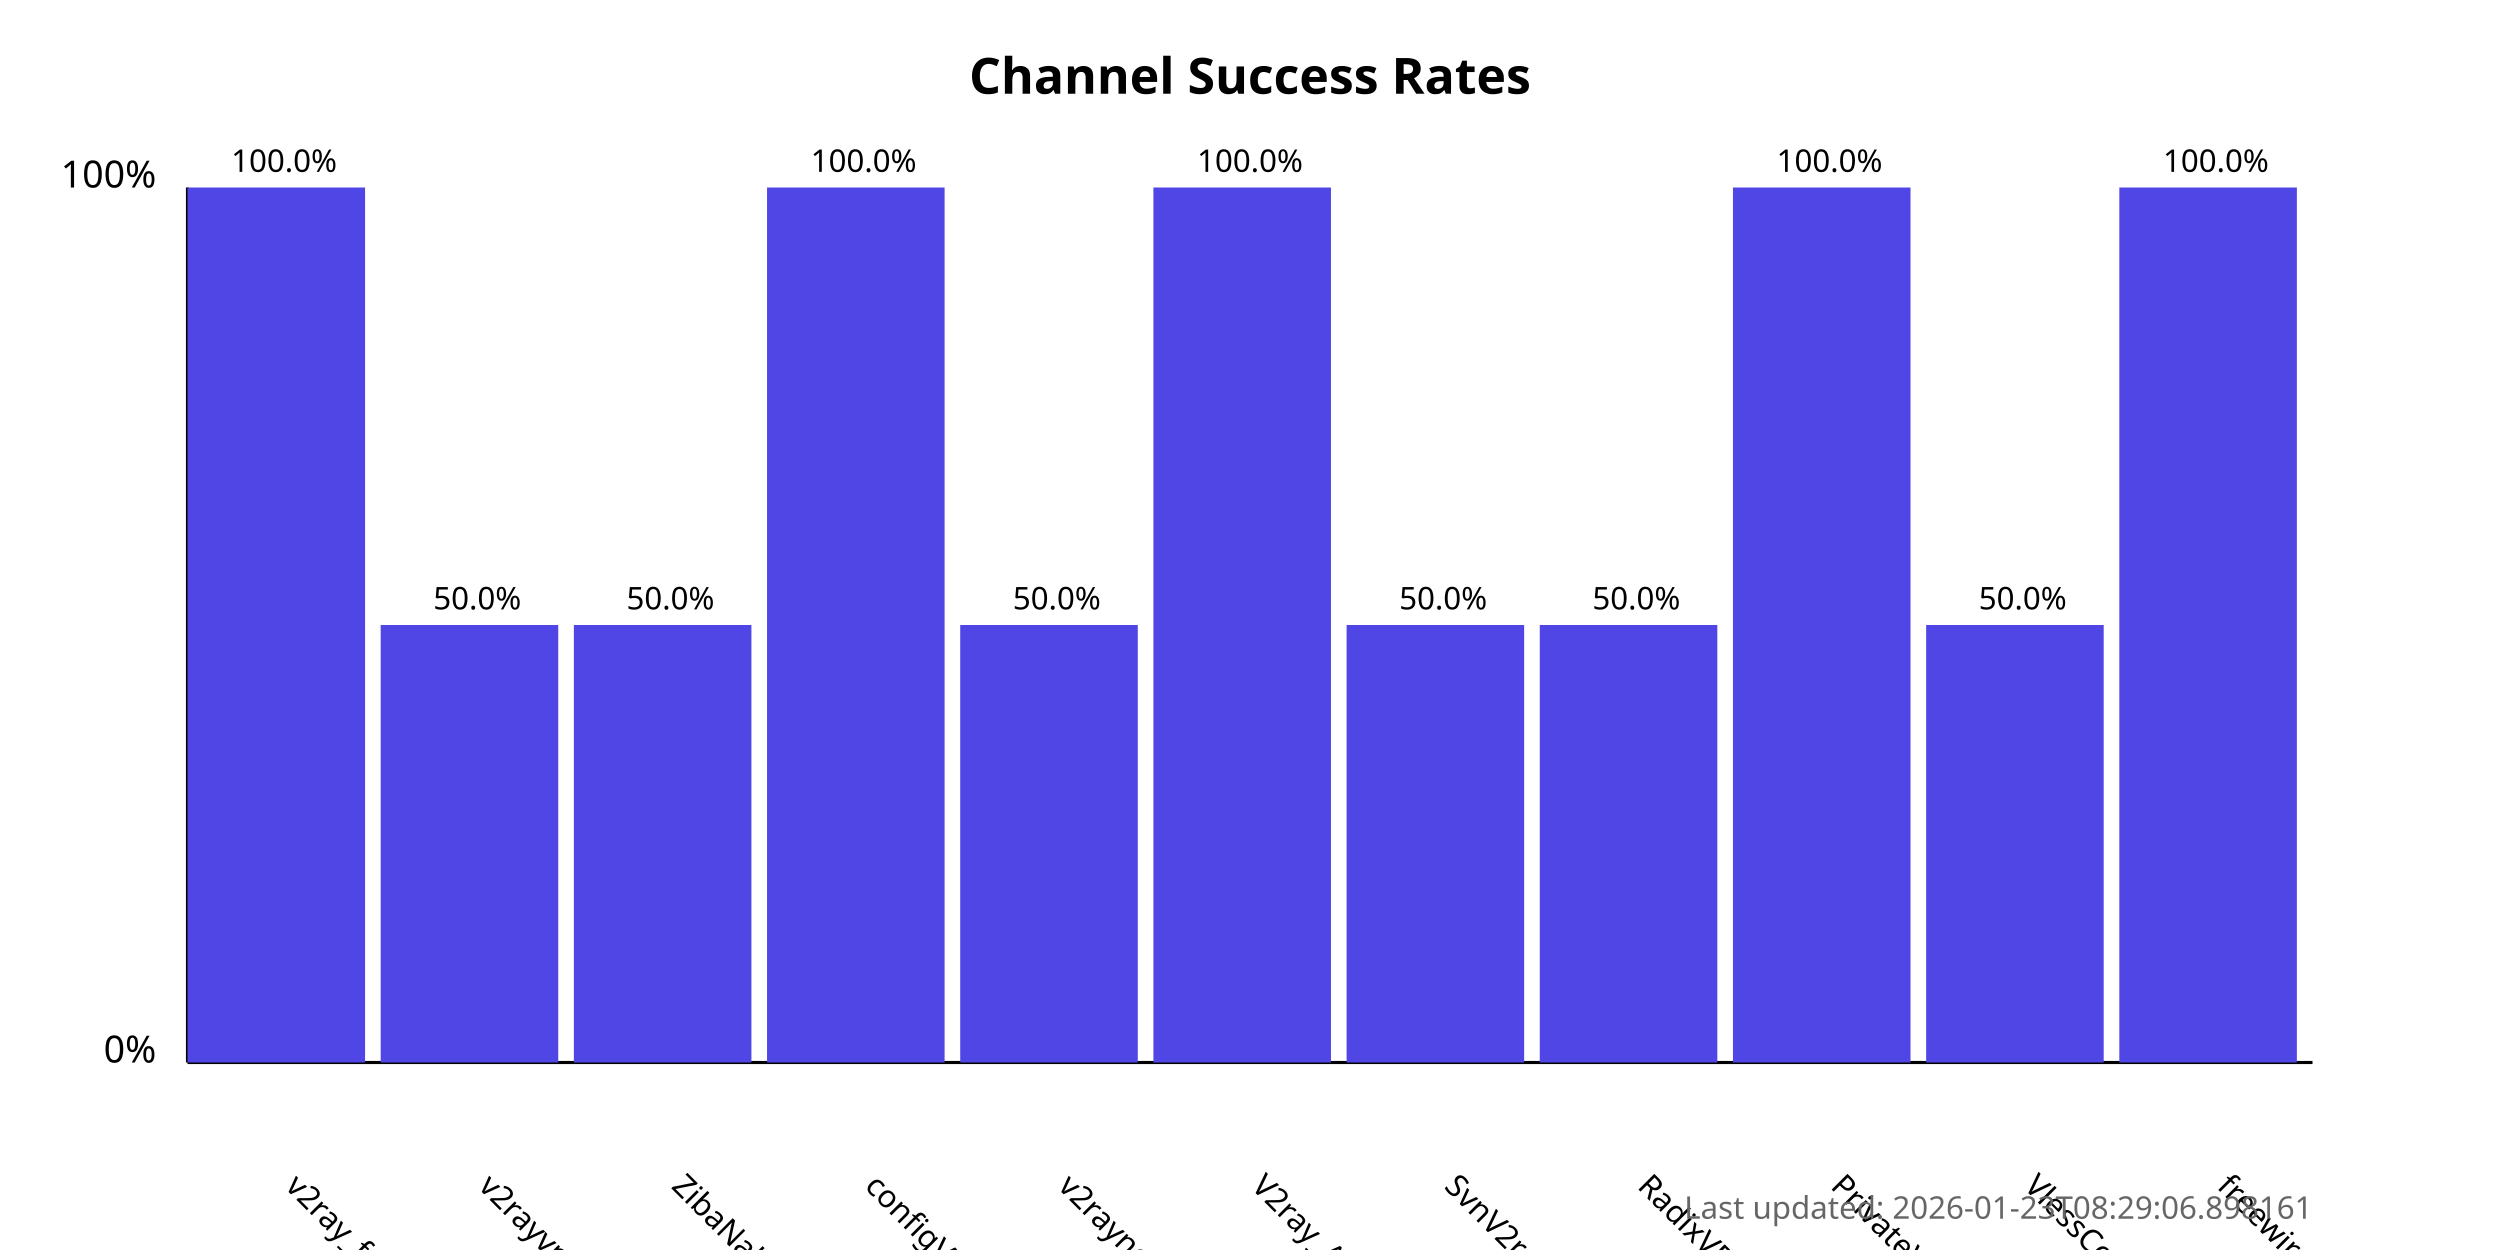
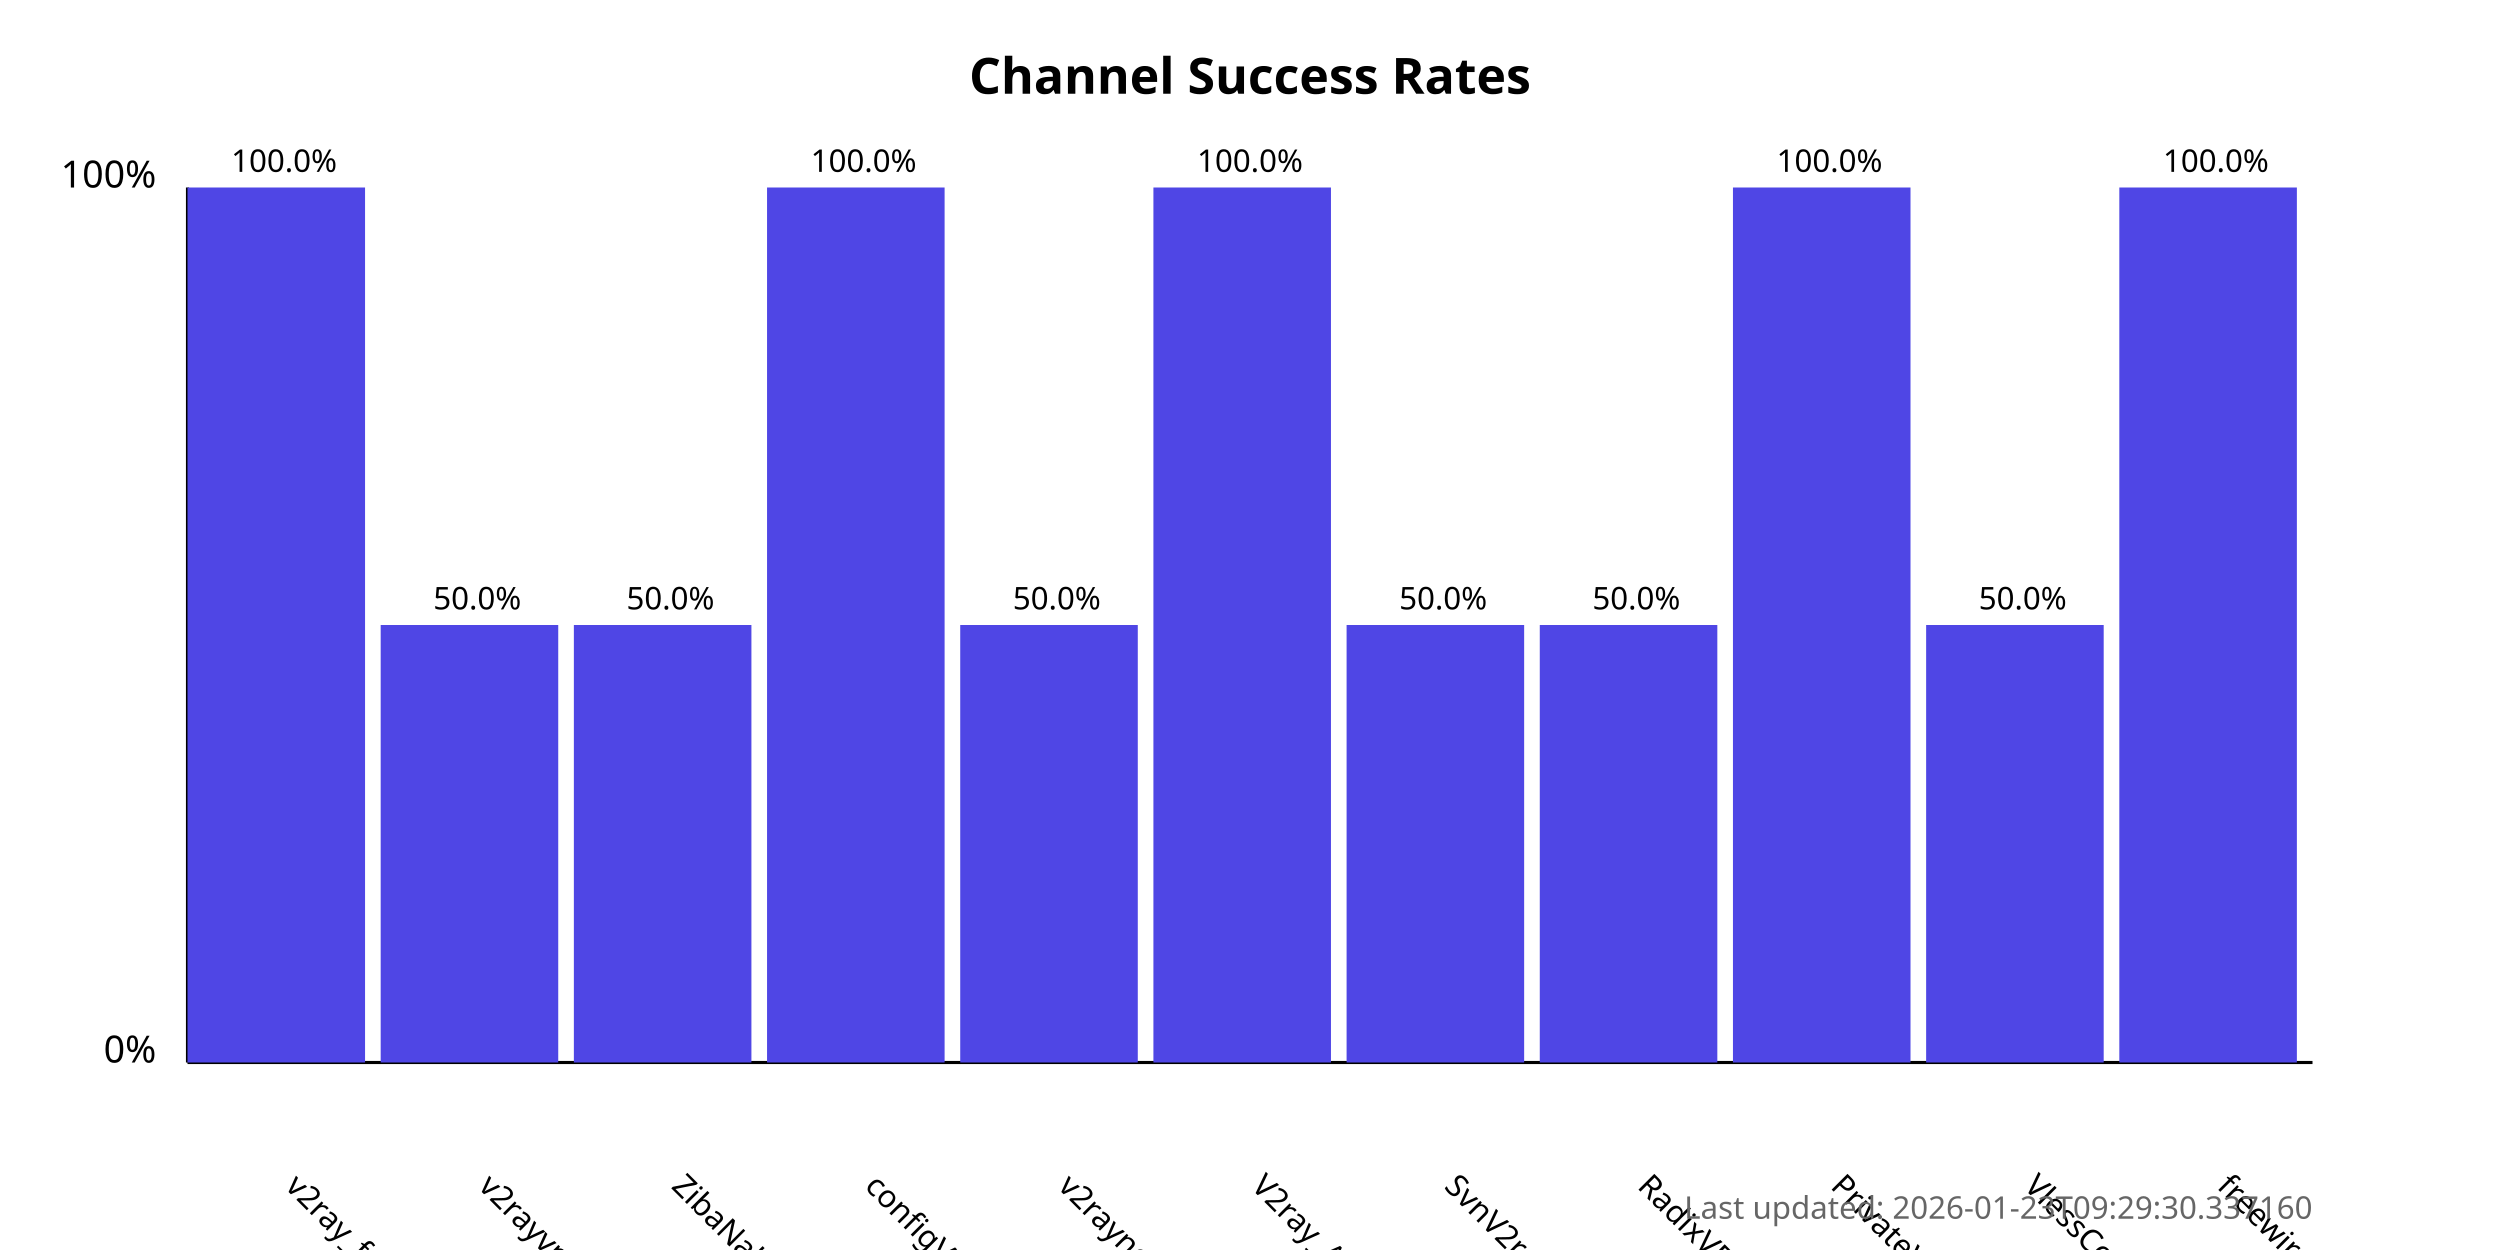
<svg xmlns="http://www.w3.org/2000/svg" width="800" height="400">
  <style>
            .chart-title { font: bold 16px sans-serif; }
            .axis-label { font: 12px sans-serif; }
            .tick-label { font: 10px sans-serif; }
            .bar { fill: #4f46e5; }
            .bar:hover { fill: #6366f1; }
            .timestamp { font: 10px sans-serif; fill: #666; }
        </style>
  <text x="400.0" y="30" text-anchor="middle" class="chart-title">
            Channel Success Rates
        </text>
  <line x1="60" y1="340" x2="60" y2="60" stroke="black" stroke-width="1" />
  <line x1="60" y1="340" x2="740" y2="340" stroke="black" stroke-width="1" />
  <text x="50" y="340" text-anchor="end" class="axis-label">0%</text>
  <text x="50" y="60" text-anchor="end" class="axis-label">100%</text>
  <g>
    <rect x="60" y="60.0" width="56.818" height="280.0" class="bar" />
    <text x="90.909" y="380" transform="rotate(45, 90.90909, 380)" text-anchor="start" class="tick-label">
                v2ray_free_conf
            </text>
    <text x="90.909" y="55.0" text-anchor="middle" class="tick-label">
                100.0%
            </text>
  </g>
  <g>
    <rect x="121.818" y="200.0" width="56.818" height="140.0" class="bar" />
    <text x="152.727" y="380" transform="rotate(45, 152.7273, 380)" text-anchor="start" class="tick-label">
                v2rayvpno
            </text>
    <text x="152.727" y="195.0" text-anchor="middle" class="tick-label">
                50.0%
            </text>
  </g>
  <g>
    <rect x="183.636" y="200.0" width="56.818" height="140.0" class="bar" />
    <text x="214.545" y="380" transform="rotate(45, 214.5455, 380)" text-anchor="start" class="tick-label">
                ZibaNabz
            </text>
    <text x="214.545" y="195.0" text-anchor="middle" class="tick-label">
                50.0%
            </text>
  </g>
  <g>
    <rect x="245.455" y="60.0" width="56.818" height="280.0" class="bar" />
    <text x="276.364" y="380" transform="rotate(45, 276.3636, 380)" text-anchor="start" class="tick-label">
                configV2rayForFree
            </text>
    <text x="276.364" y="55.0" text-anchor="middle" class="tick-label">
                100.0%
            </text>
  </g>
  <g>
    <rect x="307.273" y="200.0" width="56.818" height="140.0" class="bar" />
    <text x="338.182" y="380" transform="rotate(45, 338.1818, 380)" text-anchor="start" class="tick-label">
                v2rayngvpn
            </text>
    <text x="338.182" y="195.0" text-anchor="middle" class="tick-label">
                50.0%
            </text>
  </g>
  <g>
    <rect x="369.091" y="60.0" width="56.818" height="280.0" class="bar" />
    <text x="400.0" y="380" transform="rotate(45, 400.0, 380)" text-anchor="start" class="tick-label">
                V2ray_Alpha
            </text>
    <text x="400.0" y="55.0" text-anchor="middle" class="tick-label">
                100.0%
            </text>
  </g>
  <g>
    <rect x="430.909" y="200.0" width="56.818" height="140.0" class="bar" />
    <text x="461.818" y="380" transform="rotate(45, 461.8182, 380)" text-anchor="start" class="tick-label">
                SvnV2ray
            </text>
    <text x="461.818" y="195.0" text-anchor="middle" class="tick-label">
                50.0%
            </text>
  </g>
  <g>
    <rect x="492.727" y="200.0" width="56.818" height="140.0" class="bar" />
    <text x="523.636" y="380" transform="rotate(45, 523.6364, 380)" text-anchor="start" class="tick-label">
                RadixVPN
            </text>
    <text x="523.636" y="195.0" text-anchor="middle" class="tick-label">
                50.0%
            </text>
  </g>
  <g>
    <rect x="554.545" y="60.0" width="56.818" height="280.0" class="bar" />
    <text x="585.455" y="380" transform="rotate(45, 585.4545, 380)" text-anchor="start" class="tick-label">
                PrivateVPNs
            </text>
    <text x="585.455" y="55.0" text-anchor="middle" class="tick-label">
                100.0%
            </text>
  </g>
  <g>
    <rect x="616.364" y="200.0" width="56.818" height="140.0" class="bar" />
    <text x="647.273" y="380" transform="rotate(45, 647.2727, 380)" text-anchor="start" class="tick-label">
                VlessConfig
            </text>
    <text x="647.273" y="195.0" text-anchor="middle" class="tick-label">
                50.0%
            </text>
  </g>
  <g>
    <rect x="678.182" y="60.0" width="56.818" height="280.0" class="bar" />
    <text x="709.091" y="380" transform="rotate(45, 709.0909, 380)" text-anchor="start" class="tick-label">
                freewireguard
            </text>
    <text x="709.091" y="55.0" text-anchor="middle" class="tick-label">
                100.0%
            </text>
  </g>
  <text x="740" y="390" text-anchor="end" class="timestamp">
-             Last updated: 2026-01-23T08:29:06.898161
+             Last updated: 2026-01-23T09:29:30.337160
        </text>
</svg>
